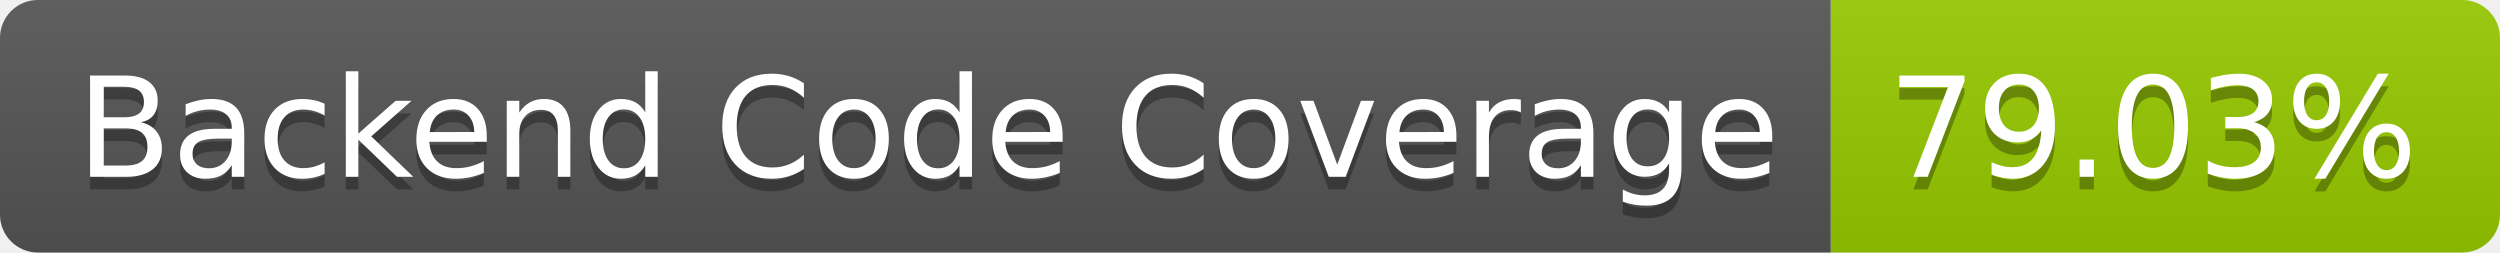
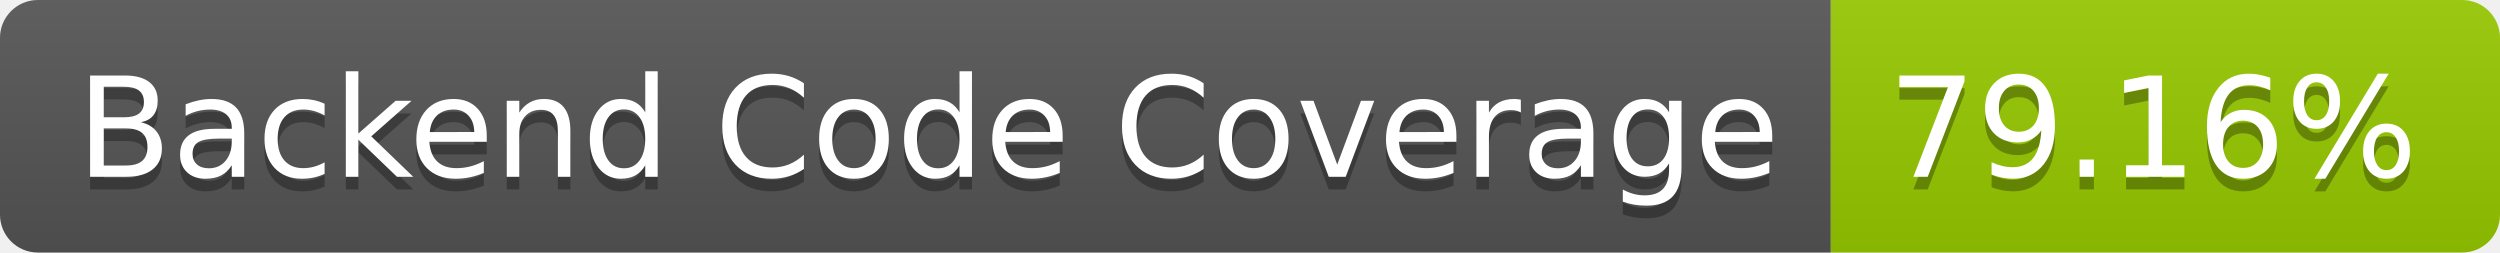
- <svg xmlns="http://www.w3.org/2000/svg" width="198" height="20" role="img" aria-label="Backend Code Coverage: 79.03%">
+ <svg xmlns="http://www.w3.org/2000/svg" width="198" height="20" role="img" aria-label="Backend Code Coverage: 79.16%">
  <linearGradient id="s" x2="0" y2="100%">
    <stop offset="0" stop-color="#bbb" stop-opacity=".1" />
    <stop offset="1" stop-opacity=".1" />
  </linearGradient>
  <clipPath id="r">
    <rect width="198" height="20" rx="3" fill="#fff" />
  </clipPath>
  <g clip-path="url(#r)">
    <rect width="145" height="20" fill="#555" />
    <rect x="145" width="53" height="20" fill="#97ca00" />
    <rect width="198" height="20" fill="url(#s)" />
  </g>
  <g fill="#fff" text-anchor="middle" font-family="Verdana,Geneva,DejaVu Sans,sans-serif" text-rendering="geometricPrecision" font-size="110">
    <text aria-hidden="true" x="735" y="150" fill="#010101" fill-opacity=".3" transform="scale(.1)" textLength="1350">Backend Code Coverage</text>
    <text x="735" y="140" transform="scale(.1)" fill="#fff" textLength="1350">Backend Code Coverage</text>
-     <text aria-hidden="true" x="1705" y="150" fill="#010101" fill-opacity=".3" transform="scale(.1)" textLength="430">79.03%</text>
-     <text x="1705" y="140" transform="scale(.1)" fill="#fff" textLength="430">79.03%</text>
+     <text aria-hidden="true" x="1705" y="150" fill="#010101" fill-opacity=".3" transform="scale(.1)" textLength="430">79.16%</text>
+     <text x="1705" y="140" transform="scale(.1)" fill="#fff" textLength="430">79.16%</text>
  </g>
</svg>
